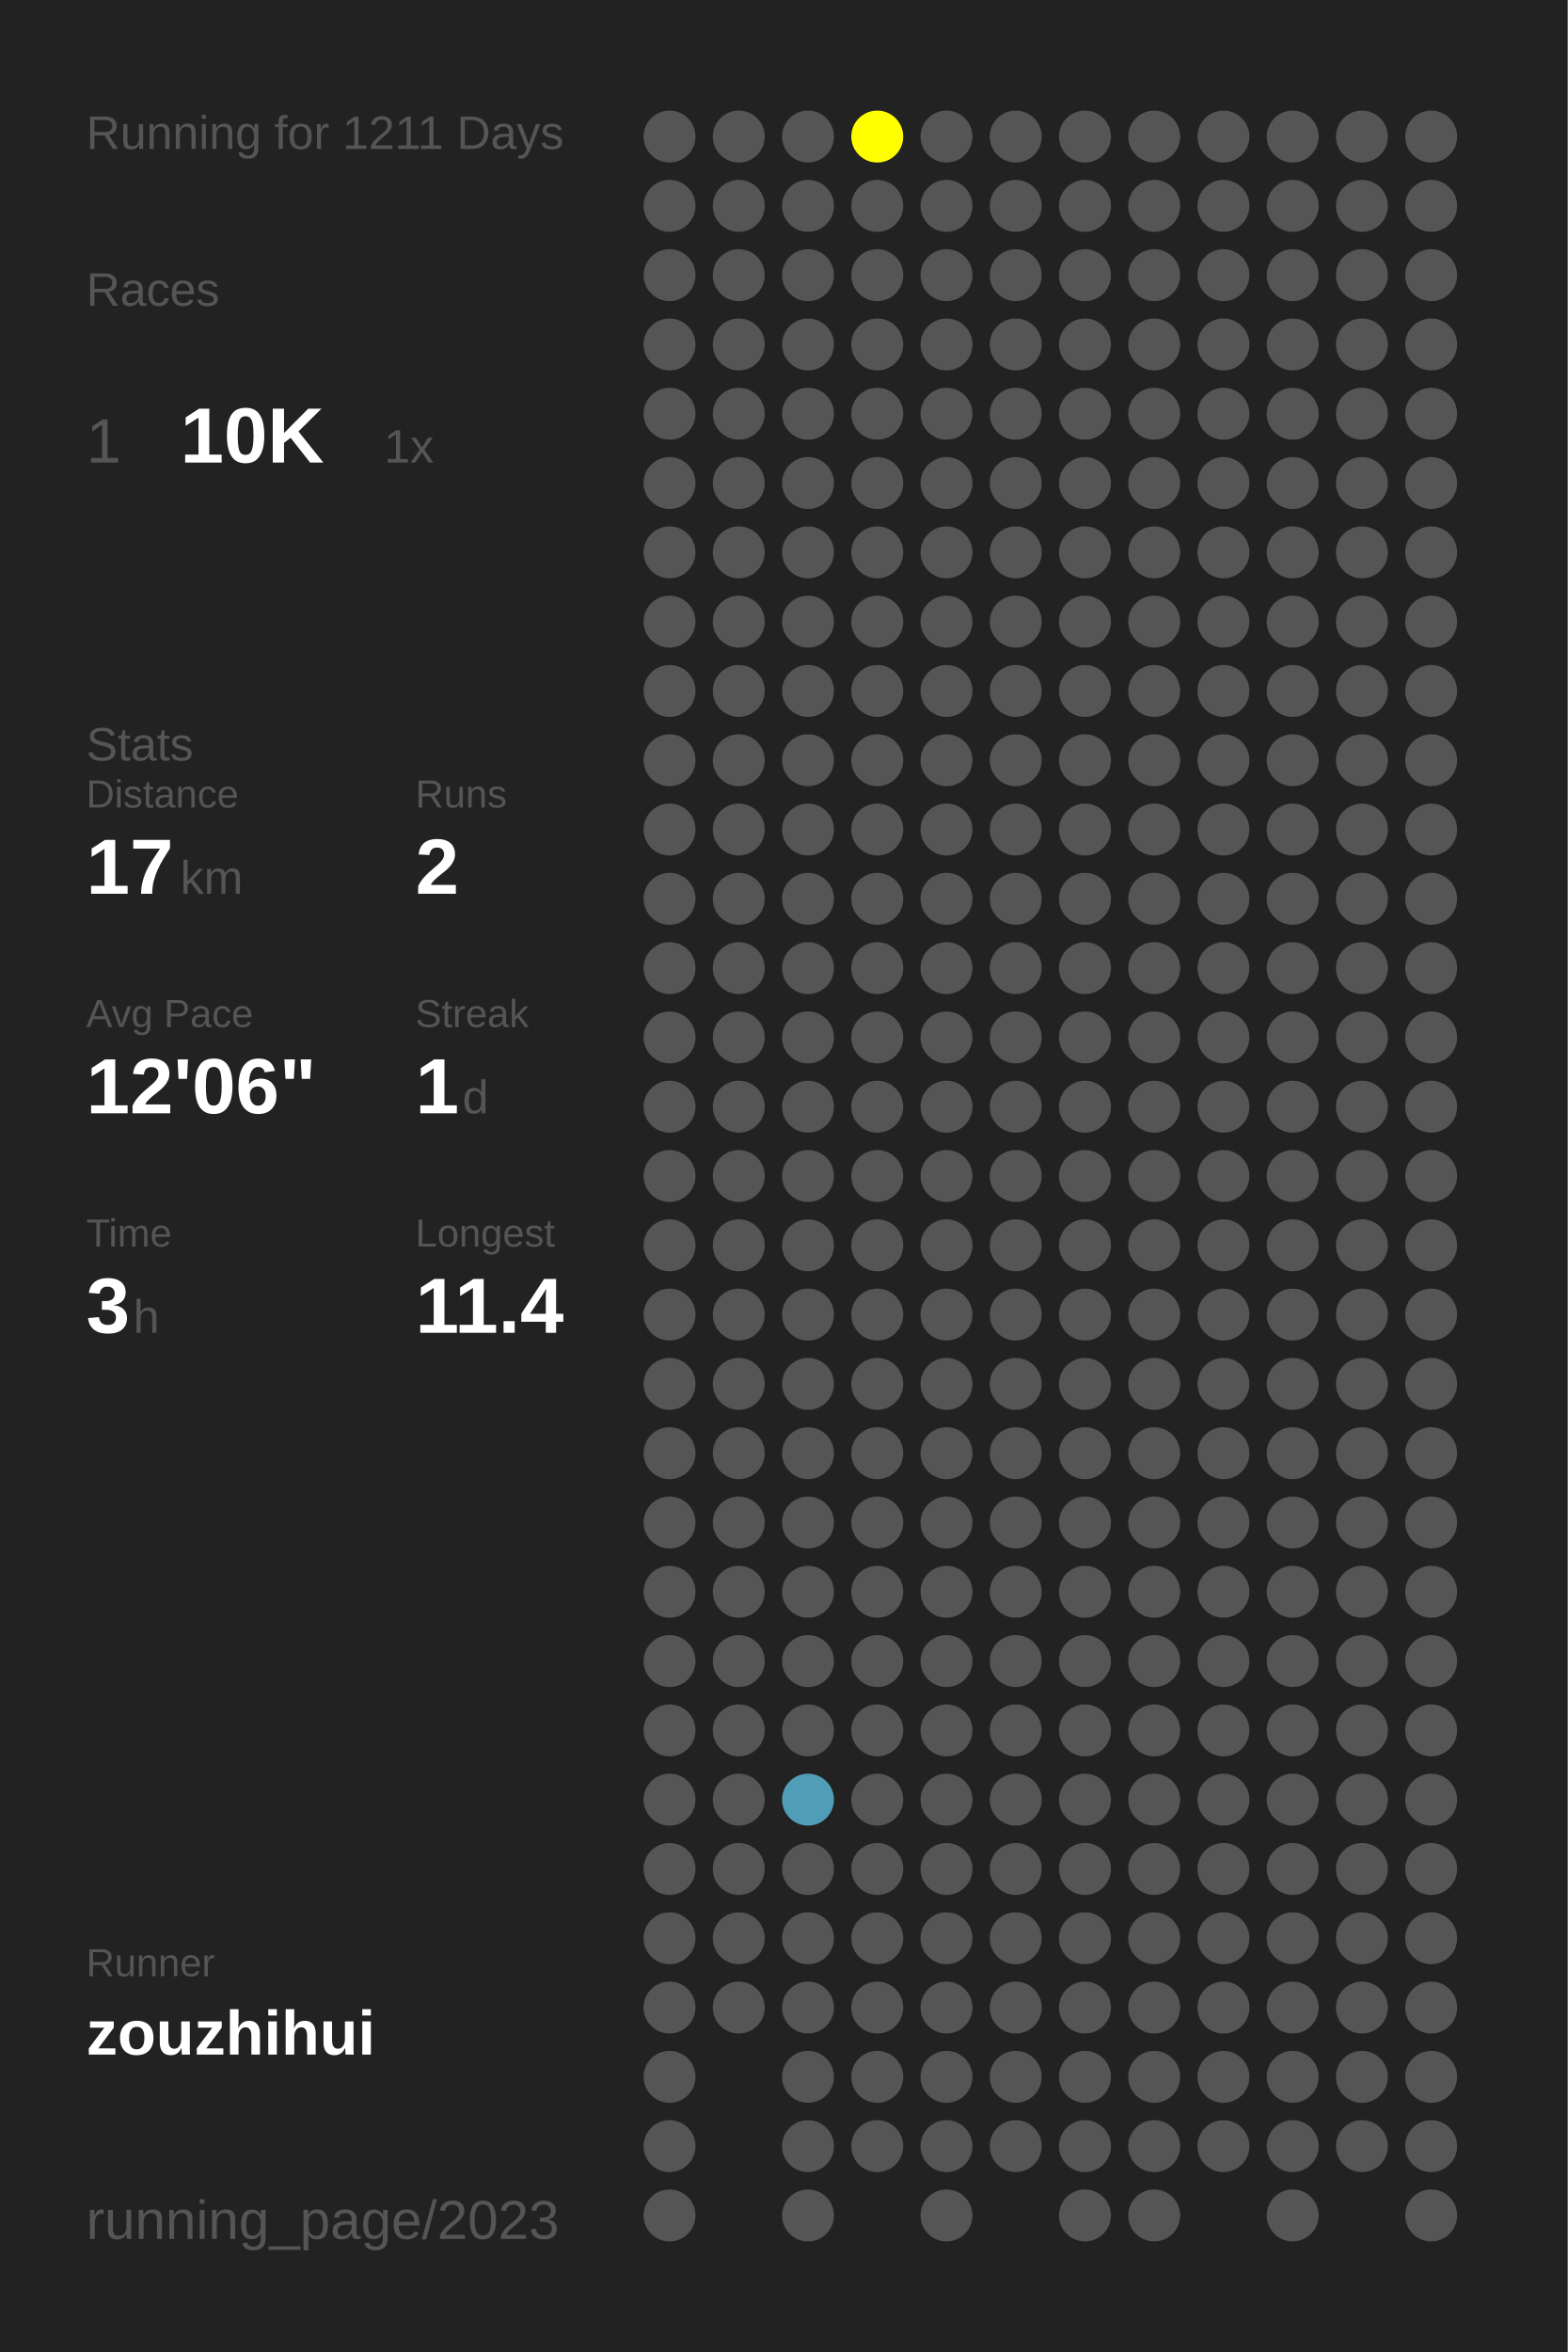
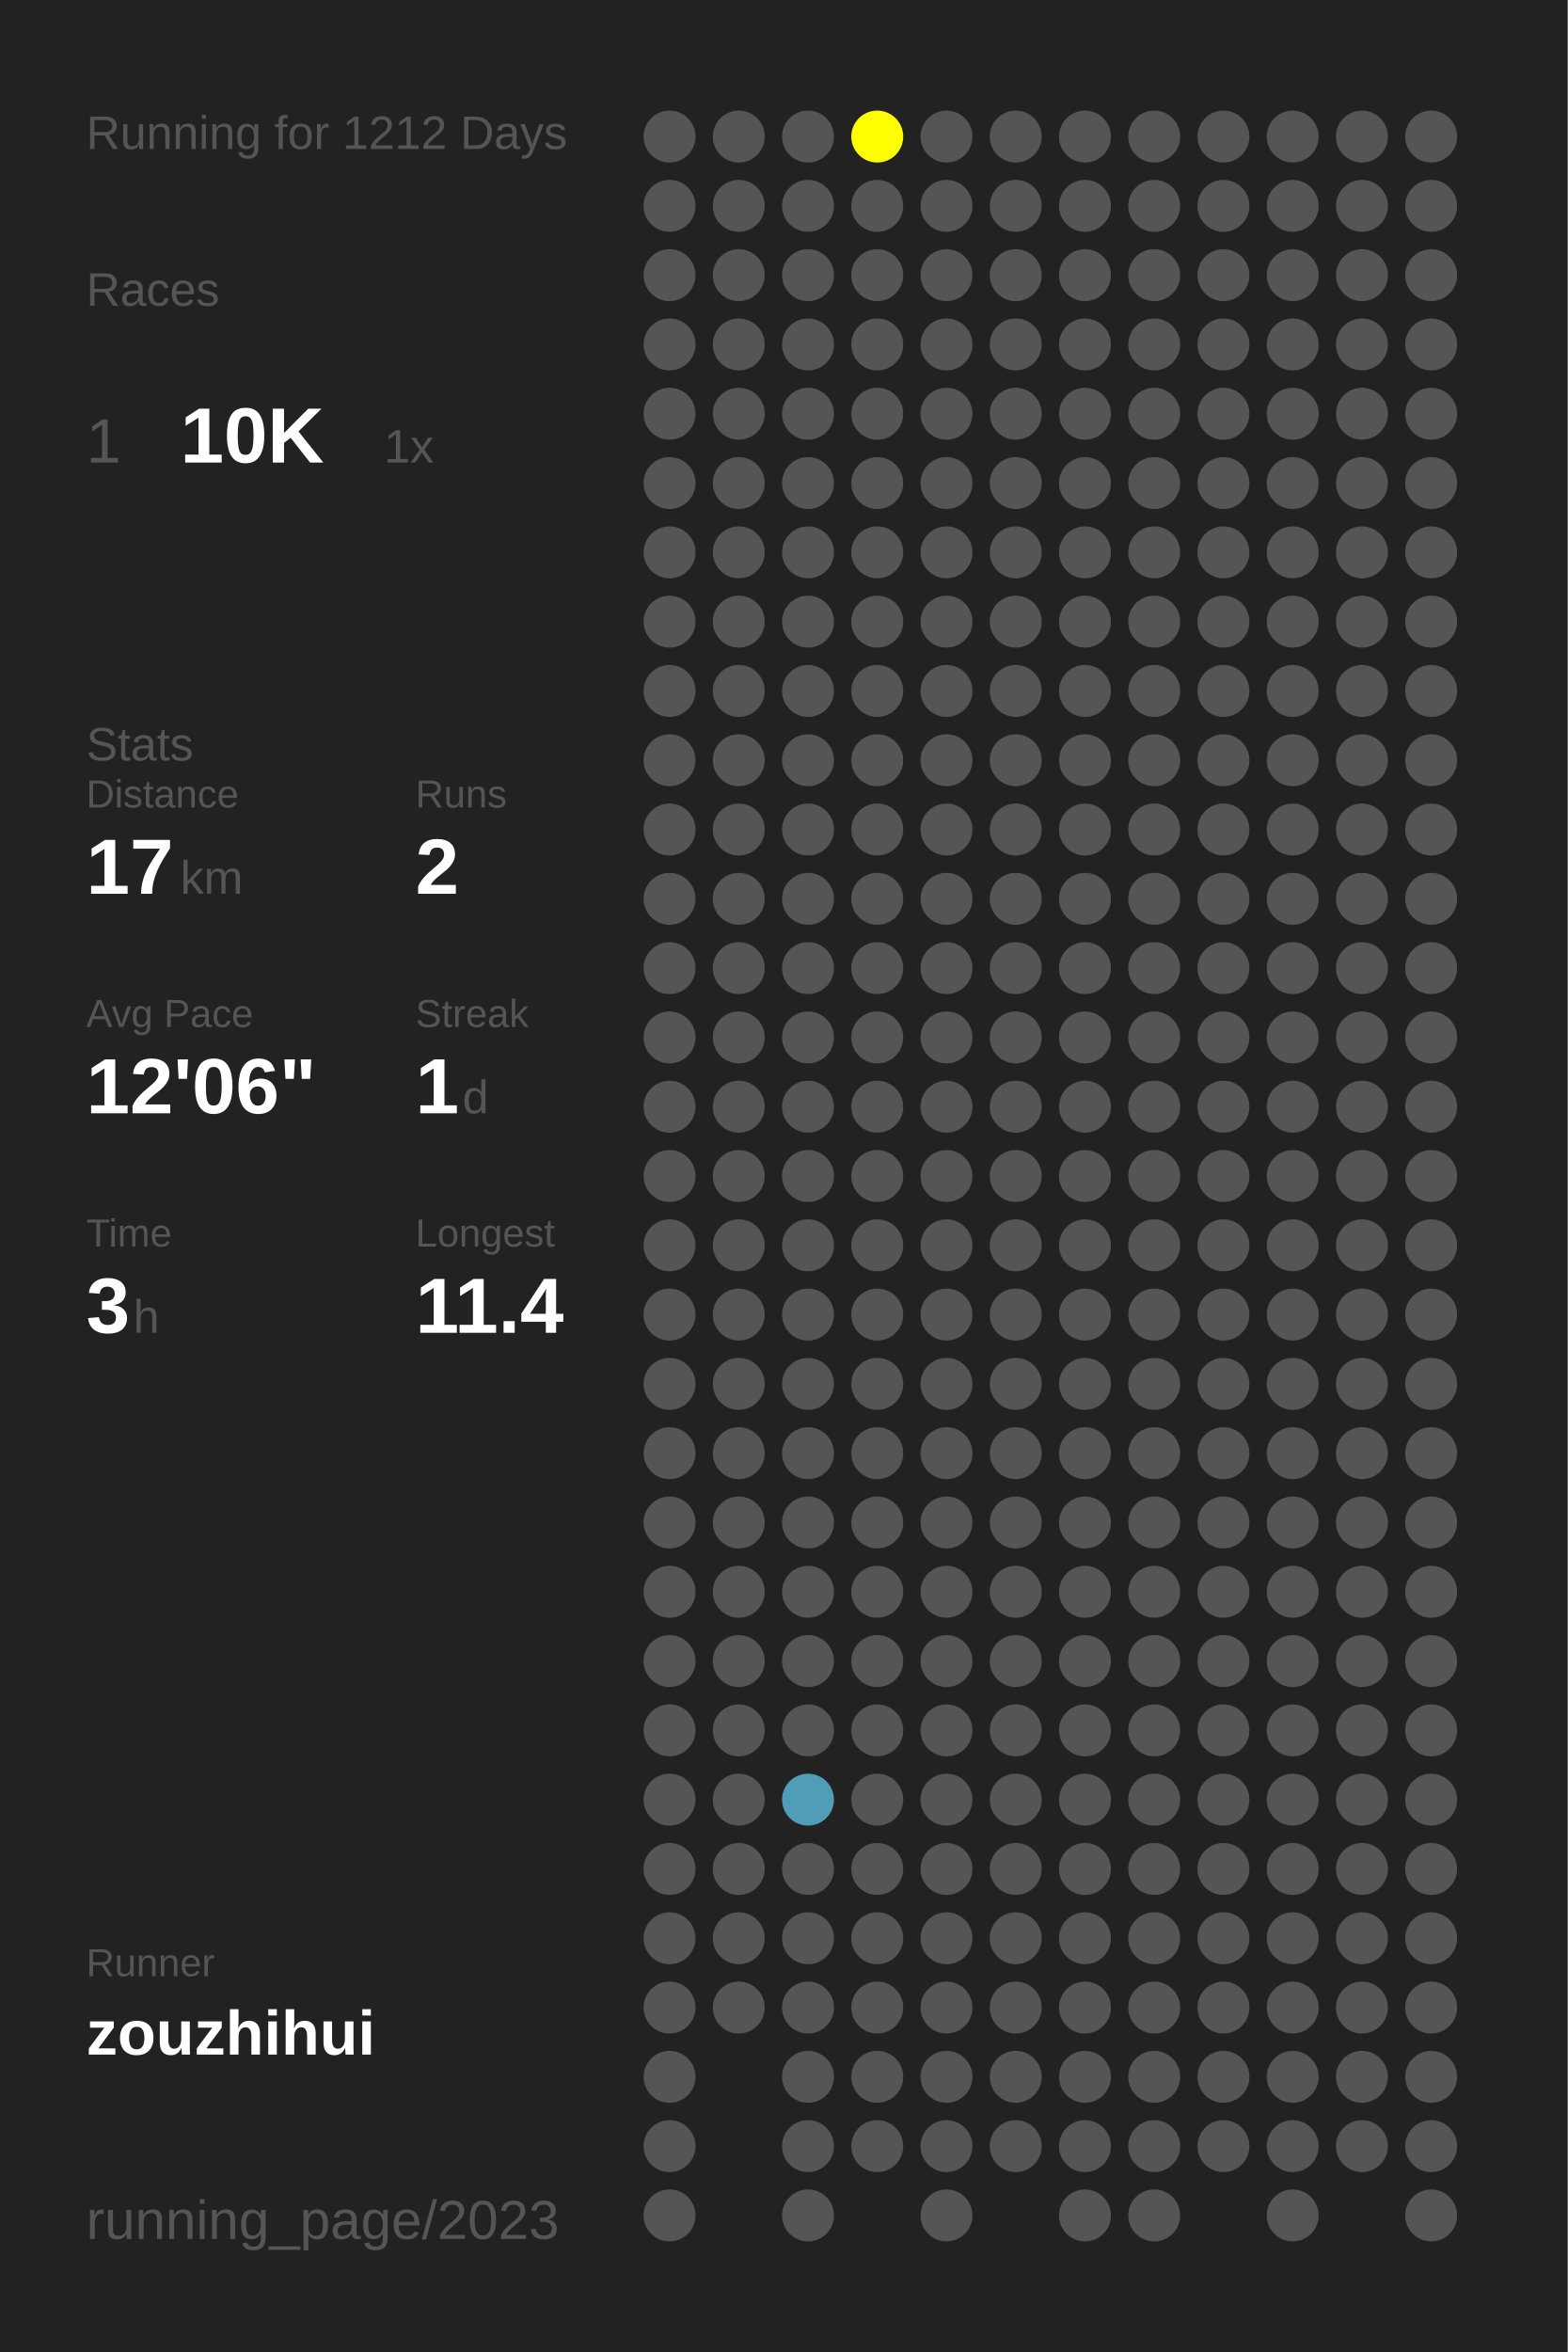
<svg xmlns="http://www.w3.org/2000/svg" baseProfile="full" height="300mm" version="1.1" viewBox="0,0,200,300" width="200mm">
  <defs />
  <rect fill="#222222" height="300" width="200" x="0" y="0" />
-   <text fill="#555555" style="font-size:6px; font-family:Arial;" x="11" y="19">Running for 1211 Days</text>
+   <text fill="#555555" style="font-size:6px; font-family:Arial;" x="11" y="19">Running for 1212 Days</text>
  <text fill="#555555" style="font-size:6px; font-family:Arial;" x="11" y="39">Races</text>
  <text fill="#555555" style="font-size:8px; font-family:Arial;" x="11" y="59">1</text>
  <text fill="#FFFFFF" style="font-size:10px; font-family:Arial; font-weight:bold;" x="23" y="59">10K</text>
  <text fill="#555555" style="font-size:6px; font-family:Arial;" x="49" y="59">1x</text>
  <text fill="#555555" style="font-size:6px; font-family:Arial;" x="11" y="97">Stats</text>
  <text fill="#555555" style="font-size:5px; font-family:Arial;" x="11" y="103">Distance</text>
  <text fill="#FFFFFF" style="font-size:10px; font-family:Arial; font-weight:bold;" x="11" y="114">17</text>
  <text fill="#555555" style="font-size:6px; font-family:Arial;" x="23" y="114">km</text>
  <text fill="#555555" style="font-size:5px; font-family:Arial;" x="53" y="103">Runs</text>
  <text fill="#FFFFFF" style="font-size:10px; font-family:Arial; font-weight:bold;" x="53" y="114">2</text>
  <text fill="#555555" style="font-size:5px; font-family:Arial;" x="11" y="131">Avg Pace</text>
  <text fill="#FFFFFF" style="font-size:10px; font-family:Arial; font-weight:bold;" x="11" y="142">12'06"</text>
  <text fill="#555555" style="font-size:5px; font-family:Arial;" x="53" y="131">Streak</text>
  <text fill="#FFFFFF" style="font-size:10px; font-family:Arial; font-weight:bold;" x="53" y="142">1</text>
  <text fill="#555555" style="font-size:6px; font-family:Arial;" x="59" y="142">d</text>
  <text fill="#555555" style="font-size:5px; font-family:Arial;" x="11" y="159">Time</text>
  <text fill="#FFFFFF" style="font-size:10px; font-family:Arial; font-weight:bold;" x="11" y="170">3</text>
  <text fill="#555555" style="font-size:6px; font-family:Arial;" x="17" y="170">h</text>
  <text fill="#555555" style="font-size:5px; font-family:Arial;" x="53" y="159">Longest</text>
  <text fill="#FFFFFF" style="font-size:10px; font-family:Arial; font-weight:bold;" x="53" y="170">11.4</text>
  <text fill="#555555" style="font-size:5px; font-family:Arial;" x="11" y="252.065">Runner</text>
  <text fill="#FFFFFF" style="font-size:8px; font-family:Arial; font-weight:bold;" x="11" y="262.065">zouzhihui</text>
  <text fill="#555555" style="font-size:7px; font-family:Arial;" x="11" y="285.581">running_page/2023</text>
  <circle cx="85.417" cy="17.419" fill="#555555" r="3.312" />
  <circle cx="85.417" cy="26.258" fill="#555555" r="3.312" />
  <circle cx="85.417" cy="35.097" fill="#555555" r="3.312" />
  <circle cx="85.417" cy="43.935" fill="#555555" r="3.312" />
  <circle cx="85.417" cy="52.774" fill="#555555" r="3.312" />
  <circle cx="85.417" cy="61.613" fill="#555555" r="3.312" />
  <circle cx="85.417" cy="70.452" fill="#555555" r="3.312" />
  <circle cx="85.417" cy="79.29" fill="#555555" r="3.312" />
  <circle cx="85.417" cy="88.129" fill="#555555" r="3.312" />
  <circle cx="85.417" cy="96.968" fill="#555555" r="3.312" />
  <circle cx="85.417" cy="105.806" fill="#555555" r="3.312" />
  <circle cx="85.417" cy="114.645" fill="#555555" r="3.312" />
  <circle cx="85.417" cy="123.484" fill="#555555" r="3.312" />
  <circle cx="85.417" cy="132.323" fill="#555555" r="3.312" />
  <circle cx="85.417" cy="141.161" fill="#555555" r="3.312" />
  <circle cx="85.417" cy="150" fill="#555555" r="3.312" />
  <circle cx="85.417" cy="158.839" fill="#555555" r="3.312" />
  <circle cx="85.417" cy="167.677" fill="#555555" r="3.312" />
  <circle cx="85.417" cy="176.516" fill="#555555" r="3.312" />
  <circle cx="85.417" cy="185.355" fill="#555555" r="3.312" />
  <circle cx="85.417" cy="194.194" fill="#555555" r="3.312" />
  <circle cx="85.417" cy="203.032" fill="#555555" r="3.312" />
  <circle cx="85.417" cy="211.871" fill="#555555" r="3.312" />
  <circle cx="85.417" cy="220.71" fill="#555555" r="3.312" />
  <circle cx="85.417" cy="229.548" fill="#555555" r="3.312" />
  <circle cx="85.417" cy="238.387" fill="#555555" r="3.312" />
  <circle cx="85.417" cy="247.226" fill="#555555" r="3.312" />
  <circle cx="85.417" cy="256.065" fill="#555555" r="3.312" />
  <circle cx="85.417" cy="264.903" fill="#555555" r="3.312" />
  <circle cx="85.417" cy="273.742" fill="#555555" r="3.312" />
  <circle cx="85.417" cy="282.581" fill="#555555" r="3.312" />
  <circle cx="94.25" cy="17.419" fill="#555555" r="3.312" />
  <circle cx="94.25" cy="26.258" fill="#555555" r="3.312" />
  <circle cx="94.25" cy="35.097" fill="#555555" r="3.312" />
  <circle cx="94.25" cy="43.935" fill="#555555" r="3.312" />
  <circle cx="94.25" cy="52.774" fill="#555555" r="3.312" />
  <circle cx="94.25" cy="61.613" fill="#555555" r="3.312" />
  <circle cx="94.25" cy="70.452" fill="#555555" r="3.312" />
  <circle cx="94.25" cy="79.29" fill="#555555" r="3.312" />
  <circle cx="94.25" cy="88.129" fill="#555555" r="3.312" />
  <circle cx="94.25" cy="96.968" fill="#555555" r="3.312" />
  <circle cx="94.25" cy="105.806" fill="#555555" r="3.312" />
  <circle cx="94.25" cy="114.645" fill="#555555" r="3.312" />
  <circle cx="94.25" cy="123.484" fill="#555555" r="3.312" />
  <circle cx="94.25" cy="132.323" fill="#555555" r="3.312" />
  <circle cx="94.25" cy="141.161" fill="#555555" r="3.312" />
  <circle cx="94.25" cy="150" fill="#555555" r="3.312" />
  <circle cx="94.25" cy="158.839" fill="#555555" r="3.312" />
  <circle cx="94.25" cy="167.677" fill="#555555" r="3.312" />
  <circle cx="94.25" cy="176.516" fill="#555555" r="3.312" />
  <circle cx="94.25" cy="185.355" fill="#555555" r="3.312" />
  <circle cx="94.25" cy="194.194" fill="#555555" r="3.312" />
  <circle cx="94.25" cy="203.032" fill="#555555" r="3.312" />
  <circle cx="94.25" cy="211.871" fill="#555555" r="3.312" />
  <circle cx="94.25" cy="220.71" fill="#555555" r="3.312" />
  <circle cx="94.25" cy="229.548" fill="#555555" r="3.312" />
  <circle cx="94.25" cy="238.387" fill="#555555" r="3.312" />
  <circle cx="94.25" cy="247.226" fill="#555555" r="3.312" />
  <circle cx="94.25" cy="256.065" fill="#555555" r="3.312" />
  <circle cx="103.083" cy="17.419" fill="#555555" r="3.312" />
  <circle cx="103.083" cy="26.258" fill="#555555" r="3.312" />
  <circle cx="103.083" cy="35.097" fill="#555555" r="3.312" />
  <circle cx="103.083" cy="43.935" fill="#555555" r="3.312" />
  <circle cx="103.083" cy="52.774" fill="#555555" r="3.312" />
  <circle cx="103.083" cy="61.613" fill="#555555" r="3.312" />
  <circle cx="103.083" cy="70.452" fill="#555555" r="3.312" />
  <circle cx="103.083" cy="79.29" fill="#555555" r="3.312" />
  <circle cx="103.083" cy="88.129" fill="#555555" r="3.312" />
  <circle cx="103.083" cy="96.968" fill="#555555" r="3.312" />
  <circle cx="103.083" cy="105.806" fill="#555555" r="3.312" />
  <circle cx="103.083" cy="114.645" fill="#555555" r="3.312" />
  <circle cx="103.083" cy="123.484" fill="#555555" r="3.312" />
  <circle cx="103.083" cy="132.323" fill="#555555" r="3.312" />
  <circle cx="103.083" cy="141.161" fill="#555555" r="3.312" />
  <circle cx="103.083" cy="150" fill="#555555" r="3.312" />
  <circle cx="103.083" cy="158.839" fill="#555555" r="3.312" />
  <circle cx="103.083" cy="167.677" fill="#555555" r="3.312" />
  <circle cx="103.083" cy="176.516" fill="#555555" r="3.312" />
  <circle cx="103.083" cy="185.355" fill="#555555" r="3.312" />
  <circle cx="103.083" cy="194.194" fill="#555555" r="3.312" />
  <circle cx="103.083" cy="203.032" fill="#555555" r="3.312" />
  <circle cx="103.083" cy="211.871" fill="#555555" r="3.312" />
  <circle cx="103.083" cy="220.71" fill="#555555" r="3.312" />
  <circle cx="103.083" cy="229.548" fill="#509db7" r="3.312" />
  <circle cx="103.083" cy="238.387" fill="#555555" r="3.312" />
  <circle cx="103.083" cy="247.226" fill="#555555" r="3.312" />
  <circle cx="103.083" cy="256.065" fill="#555555" r="3.312" />
  <circle cx="103.083" cy="264.903" fill="#555555" r="3.312" />
  <circle cx="103.083" cy="273.742" fill="#555555" r="3.312" />
  <circle cx="103.083" cy="282.581" fill="#555555" r="3.312" />
  <circle cx="111.917" cy="17.419" fill="#FFFF00" r="3.312" />
  <circle cx="111.917" cy="26.258" fill="#555555" r="3.312" />
  <circle cx="111.917" cy="35.097" fill="#555555" r="3.312" />
  <circle cx="111.917" cy="43.935" fill="#555555" r="3.312" />
  <circle cx="111.917" cy="52.774" fill="#555555" r="3.312" />
  <circle cx="111.917" cy="61.613" fill="#555555" r="3.312" />
  <circle cx="111.917" cy="70.452" fill="#555555" r="3.312" />
  <circle cx="111.917" cy="79.29" fill="#555555" r="3.312" />
  <circle cx="111.917" cy="88.129" fill="#555555" r="3.312" />
  <circle cx="111.917" cy="96.968" fill="#555555" r="3.312" />
  <circle cx="111.917" cy="105.806" fill="#555555" r="3.312" />
  <circle cx="111.917" cy="114.645" fill="#555555" r="3.312" />
  <circle cx="111.917" cy="123.484" fill="#555555" r="3.312" />
  <circle cx="111.917" cy="132.323" fill="#555555" r="3.312" />
  <circle cx="111.917" cy="141.161" fill="#555555" r="3.312" />
  <circle cx="111.917" cy="150" fill="#555555" r="3.312" />
  <circle cx="111.917" cy="158.839" fill="#555555" r="3.312" />
  <circle cx="111.917" cy="167.677" fill="#555555" r="3.312" />
  <circle cx="111.917" cy="176.516" fill="#555555" r="3.312" />
  <circle cx="111.917" cy="185.355" fill="#555555" r="3.312" />
  <circle cx="111.917" cy="194.194" fill="#555555" r="3.312" />
  <circle cx="111.917" cy="203.032" fill="#555555" r="3.312" />
  <circle cx="111.917" cy="211.871" fill="#555555" r="3.312" />
  <circle cx="111.917" cy="220.71" fill="#555555" r="3.312" />
  <circle cx="111.917" cy="229.548" fill="#555555" r="3.312" />
  <circle cx="111.917" cy="238.387" fill="#555555" r="3.312" />
  <circle cx="111.917" cy="247.226" fill="#555555" r="3.312" />
  <circle cx="111.917" cy="256.065" fill="#555555" r="3.312" />
  <circle cx="111.917" cy="264.903" fill="#555555" r="3.312" />
  <circle cx="111.917" cy="273.742" fill="#555555" r="3.312" />
  <circle cx="120.75" cy="17.419" fill="#555555" r="3.312" />
  <circle cx="120.75" cy="26.258" fill="#555555" r="3.312" />
  <circle cx="120.75" cy="35.097" fill="#555555" r="3.312" />
  <circle cx="120.75" cy="43.935" fill="#555555" r="3.312" />
  <circle cx="120.75" cy="52.774" fill="#555555" r="3.312" />
  <circle cx="120.75" cy="61.613" fill="#555555" r="3.312" />
  <circle cx="120.75" cy="70.452" fill="#555555" r="3.312" />
  <circle cx="120.75" cy="79.29" fill="#555555" r="3.312" />
  <circle cx="120.75" cy="88.129" fill="#555555" r="3.312" />
  <circle cx="120.75" cy="96.968" fill="#555555" r="3.312" />
  <circle cx="120.75" cy="105.806" fill="#555555" r="3.312" />
  <circle cx="120.75" cy="114.645" fill="#555555" r="3.312" />
  <circle cx="120.75" cy="123.484" fill="#555555" r="3.312" />
  <circle cx="120.75" cy="132.323" fill="#555555" r="3.312" />
  <circle cx="120.75" cy="141.161" fill="#555555" r="3.312" />
  <circle cx="120.75" cy="150" fill="#555555" r="3.312" />
  <circle cx="120.75" cy="158.839" fill="#555555" r="3.312" />
  <circle cx="120.75" cy="167.677" fill="#555555" r="3.312" />
  <circle cx="120.75" cy="176.516" fill="#555555" r="3.312" />
  <circle cx="120.75" cy="185.355" fill="#555555" r="3.312" />
  <circle cx="120.75" cy="194.194" fill="#555555" r="3.312" />
  <circle cx="120.75" cy="203.032" fill="#555555" r="3.312" />
  <circle cx="120.75" cy="211.871" fill="#555555" r="3.312" />
  <circle cx="120.75" cy="220.71" fill="#555555" r="3.312" />
  <circle cx="120.75" cy="229.548" fill="#555555" r="3.312" />
  <circle cx="120.75" cy="238.387" fill="#555555" r="3.312" />
  <circle cx="120.75" cy="247.226" fill="#555555" r="3.312" />
  <circle cx="120.75" cy="256.065" fill="#555555" r="3.312" />
  <circle cx="120.75" cy="264.903" fill="#555555" r="3.312" />
  <circle cx="120.75" cy="273.742" fill="#555555" r="3.312" />
  <circle cx="120.75" cy="282.581" fill="#555555" r="3.312" />
  <circle cx="129.583" cy="17.419" fill="#555555" r="3.312" />
  <circle cx="129.583" cy="26.258" fill="#555555" r="3.312" />
  <circle cx="129.583" cy="35.097" fill="#555555" r="3.312" />
  <circle cx="129.583" cy="43.935" fill="#555555" r="3.312" />
  <circle cx="129.583" cy="52.774" fill="#555555" r="3.312" />
  <circle cx="129.583" cy="61.613" fill="#555555" r="3.312" />
  <circle cx="129.583" cy="70.452" fill="#555555" r="3.312" />
  <circle cx="129.583" cy="79.29" fill="#555555" r="3.312" />
  <circle cx="129.583" cy="88.129" fill="#555555" r="3.312" />
  <circle cx="129.583" cy="96.968" fill="#555555" r="3.312" />
  <circle cx="129.583" cy="105.806" fill="#555555" r="3.312" />
  <circle cx="129.583" cy="114.645" fill="#555555" r="3.312" />
  <circle cx="129.583" cy="123.484" fill="#555555" r="3.312" />
  <circle cx="129.583" cy="132.323" fill="#555555" r="3.312" />
  <circle cx="129.583" cy="141.161" fill="#555555" r="3.312" />
  <circle cx="129.583" cy="150" fill="#555555" r="3.312" />
  <circle cx="129.583" cy="158.839" fill="#555555" r="3.312" />
  <circle cx="129.583" cy="167.677" fill="#555555" r="3.312" />
  <circle cx="129.583" cy="176.516" fill="#555555" r="3.312" />
  <circle cx="129.583" cy="185.355" fill="#555555" r="3.312" />
  <circle cx="129.583" cy="194.194" fill="#555555" r="3.312" />
  <circle cx="129.583" cy="203.032" fill="#555555" r="3.312" />
  <circle cx="129.583" cy="211.871" fill="#555555" r="3.312" />
  <circle cx="129.583" cy="220.71" fill="#555555" r="3.312" />
  <circle cx="129.583" cy="229.548" fill="#555555" r="3.312" />
  <circle cx="129.583" cy="238.387" fill="#555555" r="3.312" />
  <circle cx="129.583" cy="247.226" fill="#555555" r="3.312" />
  <circle cx="129.583" cy="256.065" fill="#555555" r="3.312" />
  <circle cx="129.583" cy="264.903" fill="#555555" r="3.312" />
  <circle cx="129.583" cy="273.742" fill="#555555" r="3.312" />
  <circle cx="138.417" cy="17.419" fill="#555555" r="3.312" />
  <circle cx="138.417" cy="26.258" fill="#555555" r="3.312" />
  <circle cx="138.417" cy="35.097" fill="#555555" r="3.312" />
  <circle cx="138.417" cy="43.935" fill="#555555" r="3.312" />
  <circle cx="138.417" cy="52.774" fill="#555555" r="3.312" />
  <circle cx="138.417" cy="61.613" fill="#555555" r="3.312" />
  <circle cx="138.417" cy="70.452" fill="#555555" r="3.312" />
  <circle cx="138.417" cy="79.29" fill="#555555" r="3.312" />
  <circle cx="138.417" cy="88.129" fill="#555555" r="3.312" />
  <circle cx="138.417" cy="96.968" fill="#555555" r="3.312" />
  <circle cx="138.417" cy="105.806" fill="#555555" r="3.312" />
  <circle cx="138.417" cy="114.645" fill="#555555" r="3.312" />
  <circle cx="138.417" cy="123.484" fill="#555555" r="3.312" />
  <circle cx="138.417" cy="132.323" fill="#555555" r="3.312" />
  <circle cx="138.417" cy="141.161" fill="#555555" r="3.312" />
  <circle cx="138.417" cy="150" fill="#555555" r="3.312" />
  <circle cx="138.417" cy="158.839" fill="#555555" r="3.312" />
  <circle cx="138.417" cy="167.677" fill="#555555" r="3.312" />
  <circle cx="138.417" cy="176.516" fill="#555555" r="3.312" />
  <circle cx="138.417" cy="185.355" fill="#555555" r="3.312" />
  <circle cx="138.417" cy="194.194" fill="#555555" r="3.312" />
  <circle cx="138.417" cy="203.032" fill="#555555" r="3.312" />
  <circle cx="138.417" cy="211.871" fill="#555555" r="3.312" />
  <circle cx="138.417" cy="220.71" fill="#555555" r="3.312" />
  <circle cx="138.417" cy="229.548" fill="#555555" r="3.312" />
  <circle cx="138.417" cy="238.387" fill="#555555" r="3.312" />
  <circle cx="138.417" cy="247.226" fill="#555555" r="3.312" />
  <circle cx="138.417" cy="256.065" fill="#555555" r="3.312" />
  <circle cx="138.417" cy="264.903" fill="#555555" r="3.312" />
  <circle cx="138.417" cy="273.742" fill="#555555" r="3.312" />
  <circle cx="138.417" cy="282.581" fill="#555555" r="3.312" />
  <circle cx="147.25" cy="17.419" fill="#555555" r="3.312" />
  <circle cx="147.25" cy="26.258" fill="#555555" r="3.312" />
  <circle cx="147.25" cy="35.097" fill="#555555" r="3.312" />
  <circle cx="147.25" cy="43.935" fill="#555555" r="3.312" />
  <circle cx="147.25" cy="52.774" fill="#555555" r="3.312" />
  <circle cx="147.25" cy="61.613" fill="#555555" r="3.312" />
  <circle cx="147.25" cy="70.452" fill="#555555" r="3.312" />
  <circle cx="147.25" cy="79.29" fill="#555555" r="3.312" />
  <circle cx="147.25" cy="88.129" fill="#555555" r="3.312" />
  <circle cx="147.25" cy="96.968" fill="#555555" r="3.312" />
  <circle cx="147.25" cy="105.806" fill="#555555" r="3.312" />
  <circle cx="147.25" cy="114.645" fill="#555555" r="3.312" />
  <circle cx="147.25" cy="123.484" fill="#555555" r="3.312" />
  <circle cx="147.25" cy="132.323" fill="#555555" r="3.312" />
  <circle cx="147.25" cy="141.161" fill="#555555" r="3.312" />
  <circle cx="147.25" cy="150" fill="#555555" r="3.312" />
  <circle cx="147.25" cy="158.839" fill="#555555" r="3.312" />
  <circle cx="147.25" cy="167.677" fill="#555555" r="3.312" />
  <circle cx="147.25" cy="176.516" fill="#555555" r="3.312" />
  <circle cx="147.25" cy="185.355" fill="#555555" r="3.312" />
  <circle cx="147.25" cy="194.194" fill="#555555" r="3.312" />
  <circle cx="147.25" cy="203.032" fill="#555555" r="3.312" />
  <circle cx="147.25" cy="211.871" fill="#555555" r="3.312" />
  <circle cx="147.25" cy="220.71" fill="#555555" r="3.312" />
  <circle cx="147.25" cy="229.548" fill="#555555" r="3.312" />
  <circle cx="147.25" cy="238.387" fill="#555555" r="3.312" />
  <circle cx="147.25" cy="247.226" fill="#555555" r="3.312" />
  <circle cx="147.25" cy="256.065" fill="#555555" r="3.312" />
  <circle cx="147.25" cy="264.903" fill="#555555" r="3.312" />
  <circle cx="147.25" cy="273.742" fill="#555555" r="3.312" />
  <circle cx="147.25" cy="282.581" fill="#555555" r="3.312" />
  <circle cx="156.083" cy="17.419" fill="#555555" r="3.312" />
  <circle cx="156.083" cy="26.258" fill="#555555" r="3.312" />
  <circle cx="156.083" cy="35.097" fill="#555555" r="3.312" />
  <circle cx="156.083" cy="43.935" fill="#555555" r="3.312" />
  <circle cx="156.083" cy="52.774" fill="#555555" r="3.312" />
  <circle cx="156.083" cy="61.613" fill="#555555" r="3.312" />
  <circle cx="156.083" cy="70.452" fill="#555555" r="3.312" />
  <circle cx="156.083" cy="79.29" fill="#555555" r="3.312" />
  <circle cx="156.083" cy="88.129" fill="#555555" r="3.312" />
  <circle cx="156.083" cy="96.968" fill="#555555" r="3.312" />
  <circle cx="156.083" cy="105.806" fill="#555555" r="3.312" />
  <circle cx="156.083" cy="114.645" fill="#555555" r="3.312" />
  <circle cx="156.083" cy="123.484" fill="#555555" r="3.312" />
  <circle cx="156.083" cy="132.323" fill="#555555" r="3.312" />
  <circle cx="156.083" cy="141.161" fill="#555555" r="3.312" />
  <circle cx="156.083" cy="150" fill="#555555" r="3.312" />
  <circle cx="156.083" cy="158.839" fill="#555555" r="3.312" />
  <circle cx="156.083" cy="167.677" fill="#555555" r="3.312" />
  <circle cx="156.083" cy="176.516" fill="#555555" r="3.312" />
  <circle cx="156.083" cy="185.355" fill="#555555" r="3.312" />
  <circle cx="156.083" cy="194.194" fill="#555555" r="3.312" />
  <circle cx="156.083" cy="203.032" fill="#555555" r="3.312" />
  <circle cx="156.083" cy="211.871" fill="#555555" r="3.312" />
  <circle cx="156.083" cy="220.71" fill="#555555" r="3.312" />
  <circle cx="156.083" cy="229.548" fill="#555555" r="3.312" />
  <circle cx="156.083" cy="238.387" fill="#555555" r="3.312" />
  <circle cx="156.083" cy="247.226" fill="#555555" r="3.312" />
  <circle cx="156.083" cy="256.065" fill="#555555" r="3.312" />
  <circle cx="156.083" cy="264.903" fill="#555555" r="3.312" />
  <circle cx="156.083" cy="273.742" fill="#555555" r="3.312" />
  <circle cx="164.917" cy="17.419" fill="#555555" r="3.312" />
  <circle cx="164.917" cy="26.258" fill="#555555" r="3.312" />
  <circle cx="164.917" cy="35.097" fill="#555555" r="3.312" />
  <circle cx="164.917" cy="43.935" fill="#555555" r="3.312" />
  <circle cx="164.917" cy="52.774" fill="#555555" r="3.312" />
  <circle cx="164.917" cy="61.613" fill="#555555" r="3.312" />
  <circle cx="164.917" cy="70.452" fill="#555555" r="3.312" />
  <circle cx="164.917" cy="79.29" fill="#555555" r="3.312" />
  <circle cx="164.917" cy="88.129" fill="#555555" r="3.312" />
  <circle cx="164.917" cy="96.968" fill="#555555" r="3.312" />
  <circle cx="164.917" cy="105.806" fill="#555555" r="3.312" />
  <circle cx="164.917" cy="114.645" fill="#555555" r="3.312" />
  <circle cx="164.917" cy="123.484" fill="#555555" r="3.312" />
  <circle cx="164.917" cy="132.323" fill="#555555" r="3.312" />
  <circle cx="164.917" cy="141.161" fill="#555555" r="3.312" />
  <circle cx="164.917" cy="150" fill="#555555" r="3.312" />
  <circle cx="164.917" cy="158.839" fill="#555555" r="3.312" />
  <circle cx="164.917" cy="167.677" fill="#555555" r="3.312" />
  <circle cx="164.917" cy="176.516" fill="#555555" r="3.312" />
  <circle cx="164.917" cy="185.355" fill="#555555" r="3.312" />
  <circle cx="164.917" cy="194.194" fill="#555555" r="3.312" />
  <circle cx="164.917" cy="203.032" fill="#555555" r="3.312" />
  <circle cx="164.917" cy="211.871" fill="#555555" r="3.312" />
  <circle cx="164.917" cy="220.71" fill="#555555" r="3.312" />
  <circle cx="164.917" cy="229.548" fill="#555555" r="3.312" />
  <circle cx="164.917" cy="238.387" fill="#555555" r="3.312" />
  <circle cx="164.917" cy="247.226" fill="#555555" r="3.312" />
  <circle cx="164.917" cy="256.065" fill="#555555" r="3.312" />
  <circle cx="164.917" cy="264.903" fill="#555555" r="3.312" />
  <circle cx="164.917" cy="273.742" fill="#555555" r="3.312" />
  <circle cx="164.917" cy="282.581" fill="#555555" r="3.312" />
  <circle cx="173.75" cy="17.419" fill="#555555" r="3.312" />
  <circle cx="173.75" cy="26.258" fill="#555555" r="3.312" />
  <circle cx="173.75" cy="35.097" fill="#555555" r="3.312" />
  <circle cx="173.75" cy="43.935" fill="#555555" r="3.312" />
  <circle cx="173.75" cy="52.774" fill="#555555" r="3.312" />
  <circle cx="173.75" cy="61.613" fill="#555555" r="3.312" />
  <circle cx="173.75" cy="70.452" fill="#555555" r="3.312" />
  <circle cx="173.75" cy="79.29" fill="#555555" r="3.312" />
  <circle cx="173.75" cy="88.129" fill="#555555" r="3.312" />
  <circle cx="173.75" cy="96.968" fill="#555555" r="3.312" />
  <circle cx="173.75" cy="105.806" fill="#555555" r="3.312" />
  <circle cx="173.75" cy="114.645" fill="#555555" r="3.312" />
  <circle cx="173.75" cy="123.484" fill="#555555" r="3.312" />
  <circle cx="173.75" cy="132.323" fill="#555555" r="3.312" />
  <circle cx="173.75" cy="141.161" fill="#555555" r="3.312" />
  <circle cx="173.75" cy="150" fill="#555555" r="3.312" />
  <circle cx="173.75" cy="158.839" fill="#555555" r="3.312" />
  <circle cx="173.75" cy="167.677" fill="#555555" r="3.312" />
  <circle cx="173.75" cy="176.516" fill="#555555" r="3.312" />
  <circle cx="173.75" cy="185.355" fill="#555555" r="3.312" />
  <circle cx="173.75" cy="194.194" fill="#555555" r="3.312" />
  <circle cx="173.75" cy="203.032" fill="#555555" r="3.312" />
  <circle cx="173.75" cy="211.871" fill="#555555" r="3.312" />
  <circle cx="173.75" cy="220.71" fill="#555555" r="3.312" />
  <circle cx="173.75" cy="229.548" fill="#555555" r="3.312" />
  <circle cx="173.75" cy="238.387" fill="#555555" r="3.312" />
  <circle cx="173.75" cy="247.226" fill="#555555" r="3.312" />
  <circle cx="173.75" cy="256.065" fill="#555555" r="3.312" />
  <circle cx="173.75" cy="264.903" fill="#555555" r="3.312" />
  <circle cx="173.75" cy="273.742" fill="#555555" r="3.312" />
  <circle cx="182.583" cy="17.419" fill="#555555" r="3.312" />
  <circle cx="182.583" cy="26.258" fill="#555555" r="3.312" />
  <circle cx="182.583" cy="35.097" fill="#555555" r="3.312" />
  <circle cx="182.583" cy="43.935" fill="#555555" r="3.312" />
  <circle cx="182.583" cy="52.774" fill="#555555" r="3.312" />
  <circle cx="182.583" cy="61.613" fill="#555555" r="3.312" />
  <circle cx="182.583" cy="70.452" fill="#555555" r="3.312" />
  <circle cx="182.583" cy="79.29" fill="#555555" r="3.312" />
  <circle cx="182.583" cy="88.129" fill="#555555" r="3.312" />
  <circle cx="182.583" cy="96.968" fill="#555555" r="3.312" />
  <circle cx="182.583" cy="105.806" fill="#555555" r="3.312" />
  <circle cx="182.583" cy="114.645" fill="#555555" r="3.312" />
  <circle cx="182.583" cy="123.484" fill="#555555" r="3.312" />
  <circle cx="182.583" cy="132.323" fill="#555555" r="3.312" />
  <circle cx="182.583" cy="141.161" fill="#555555" r="3.312" />
  <circle cx="182.583" cy="150" fill="#555555" r="3.312" />
  <circle cx="182.583" cy="158.839" fill="#555555" r="3.312" />
  <circle cx="182.583" cy="167.677" fill="#555555" r="3.312" />
  <circle cx="182.583" cy="176.516" fill="#555555" r="3.312" />
  <circle cx="182.583" cy="185.355" fill="#555555" r="3.312" />
  <circle cx="182.583" cy="194.194" fill="#555555" r="3.312" />
  <circle cx="182.583" cy="203.032" fill="#555555" r="3.312" />
  <circle cx="182.583" cy="211.871" fill="#555555" r="3.312" />
  <circle cx="182.583" cy="220.71" fill="#555555" r="3.312" />
  <circle cx="182.583" cy="229.548" fill="#555555" r="3.312" />
  <circle cx="182.583" cy="238.387" fill="#555555" r="3.312" />
  <circle cx="182.583" cy="247.226" fill="#555555" r="3.312" />
  <circle cx="182.583" cy="256.065" fill="#555555" r="3.312" />
  <circle cx="182.583" cy="264.903" fill="#555555" r="3.312" />
  <circle cx="182.583" cy="273.742" fill="#555555" r="3.312" />
  <circle cx="182.583" cy="282.581" fill="#555555" r="3.312" />
</svg>
